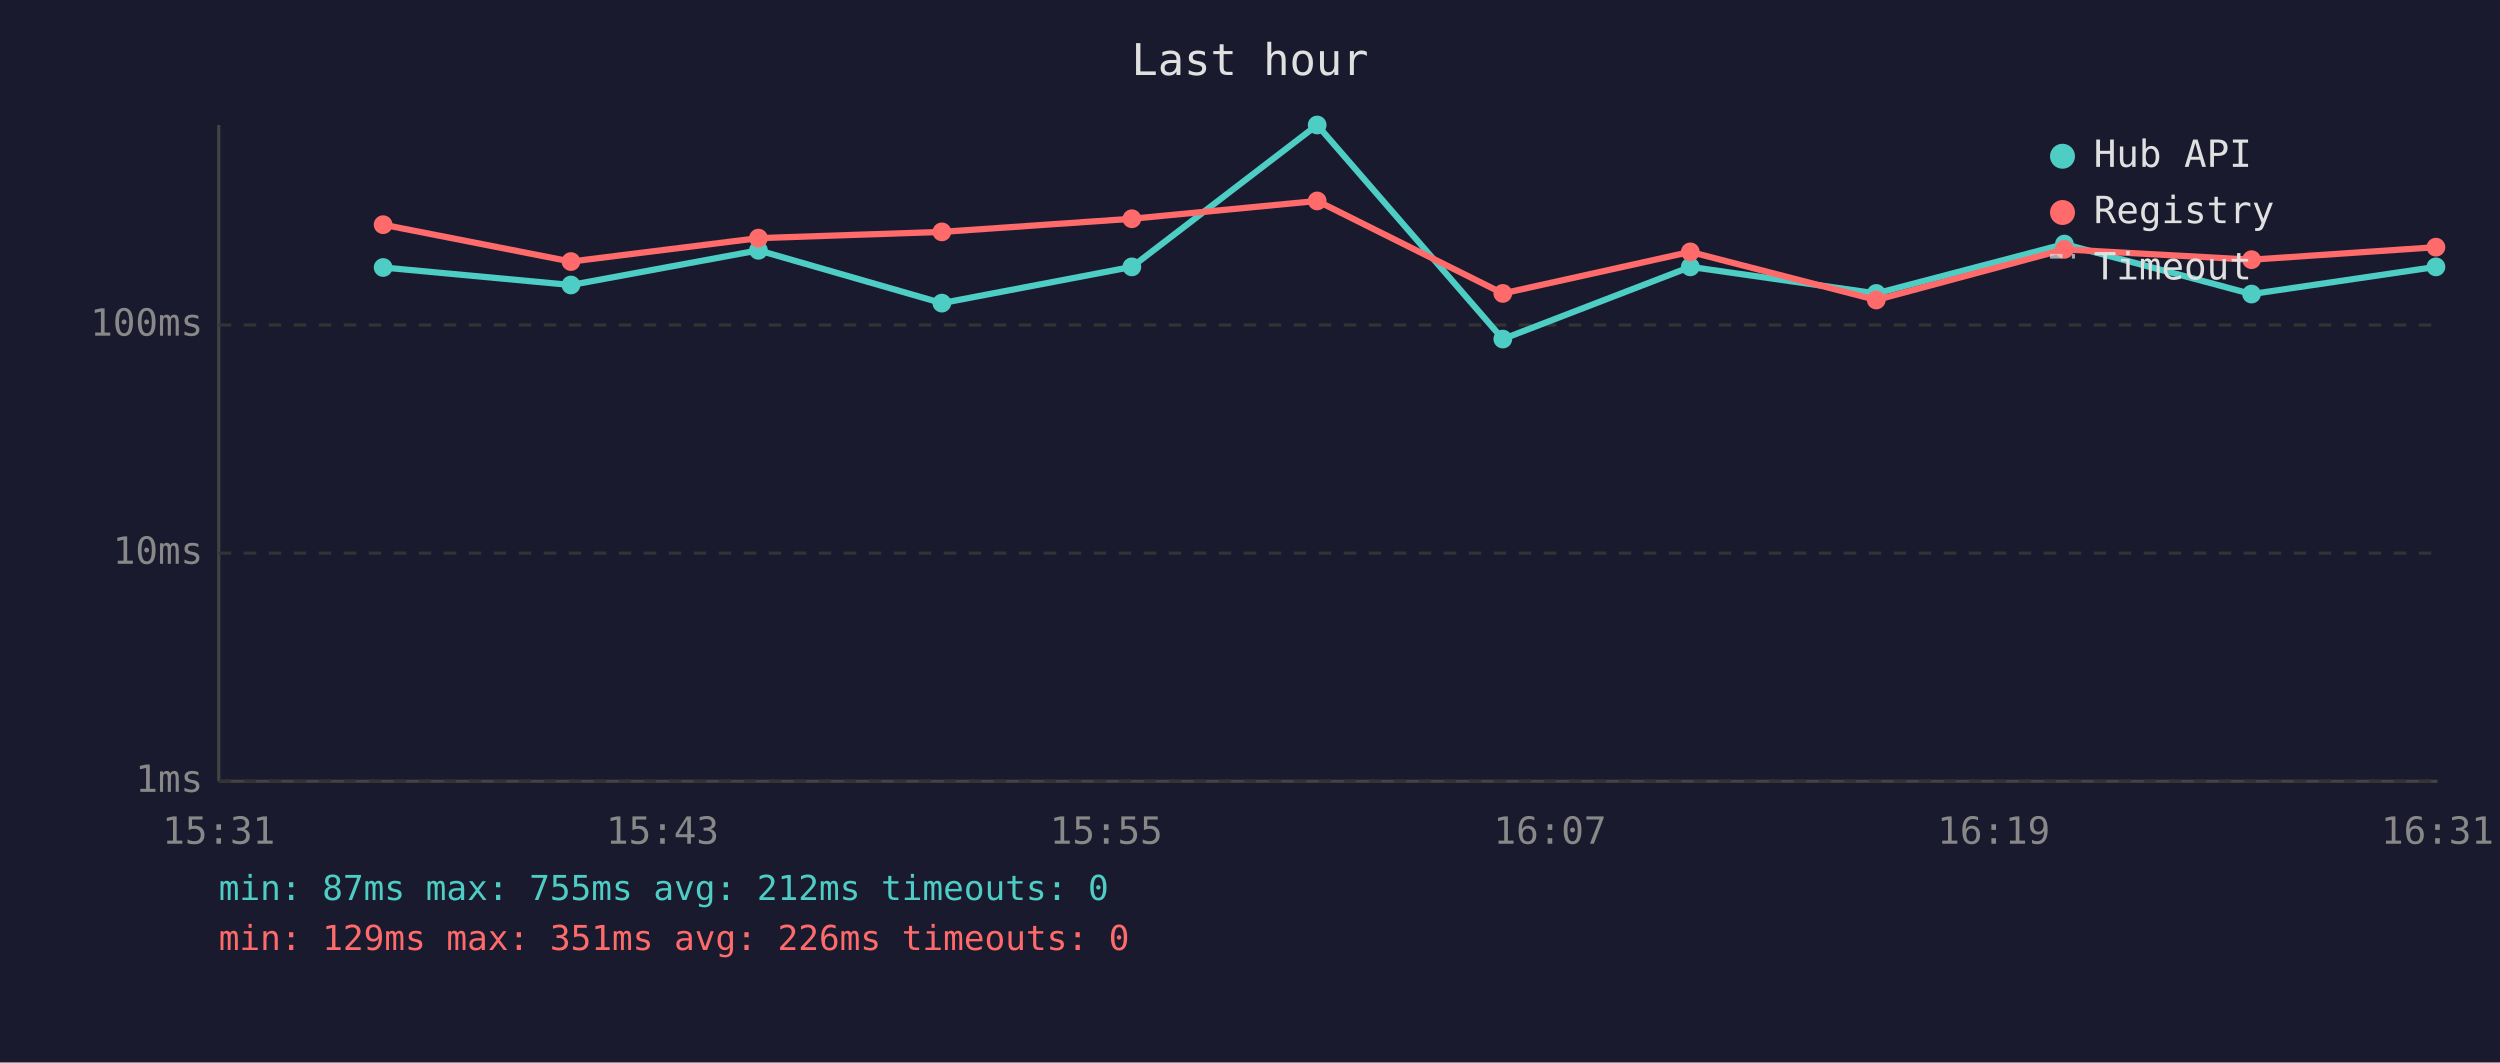
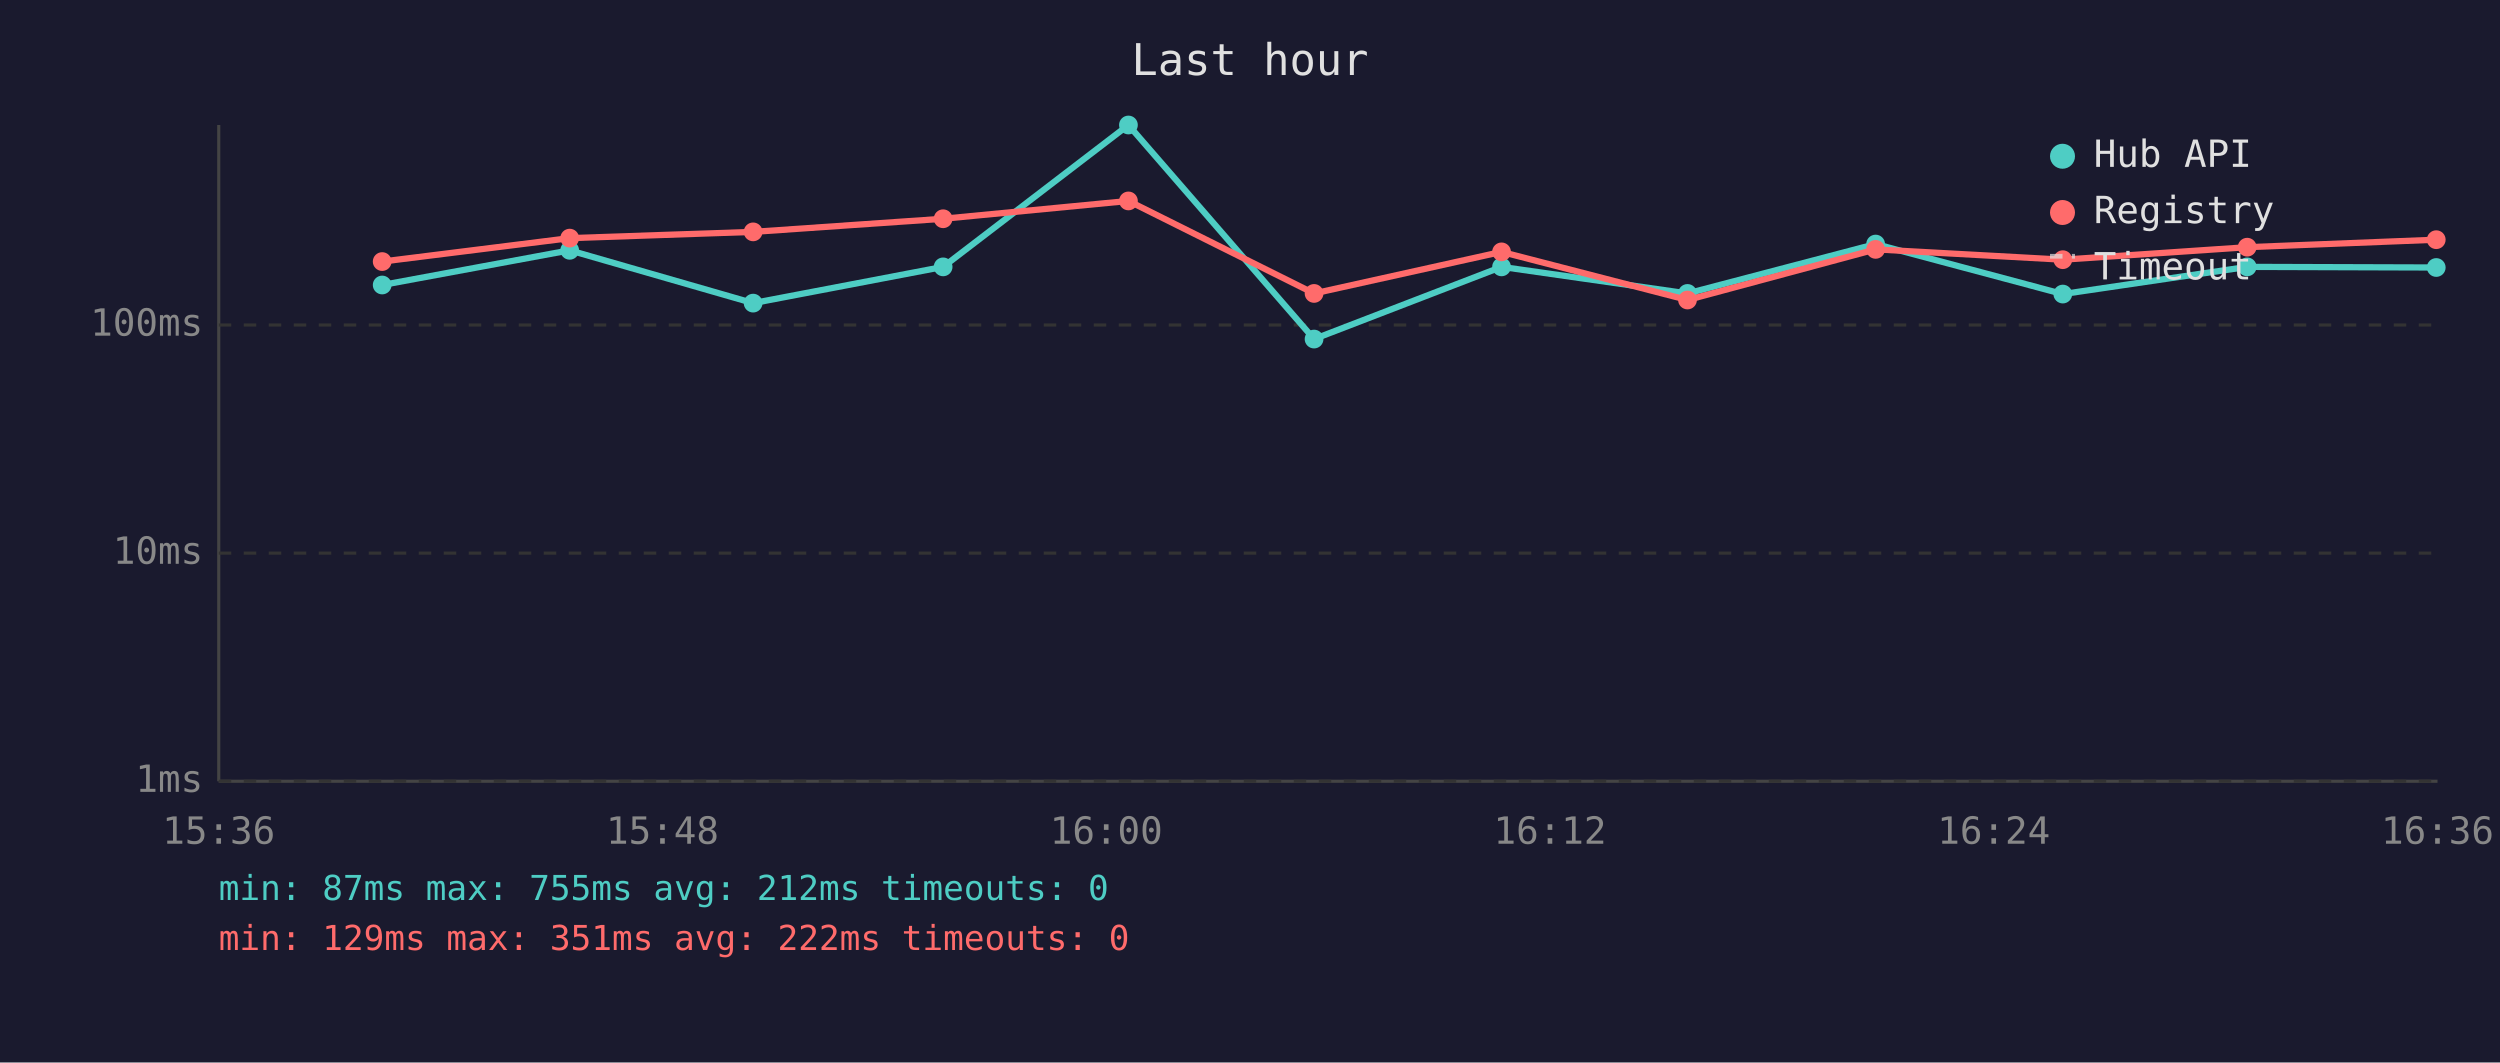
<svg xmlns="http://www.w3.org/2000/svg" viewBox="0 0 800 340" font-family="monospace" font-size="12">
  <rect width="800" height="340" fill="#1a1a2e" />
  <text x="400" y="24" fill="#e0e0e0" font-size="14" text-anchor="middle">Last hour</text>
  <line x1="70" y1="40" x2="70" y2="250" stroke="#444" stroke-width="1" />
  <line x1="70" y1="250" x2="780" y2="250" stroke="#444" stroke-width="1" />
  <line x1="70" y1="250" x2="780" y2="250" stroke="#333" stroke-width="1" stroke-dasharray="4" />
  <text x="65" y="250" fill="#888" text-anchor="end" dominant-baseline="middle">1ms</text>
  <line x1="70" y1="177" x2="780" y2="177" stroke="#333" stroke-width="1" stroke-dasharray="4" />
  <text x="65" y="177" fill="#888" text-anchor="end" dominant-baseline="middle">10ms</text>
  <line x1="70" y1="104" x2="780" y2="104" stroke="#333" stroke-width="1" stroke-dasharray="4" />
  <text x="65" y="104" fill="#888" text-anchor="end" dominant-baseline="middle">100ms</text>
-   <text x="70" y="270" fill="#888" text-anchor="middle">15:31</text>
-   <text x="212" y="270" fill="#888" text-anchor="middle">15:43</text>
-   <text x="354" y="270" fill="#888" text-anchor="middle">15:55</text>
-   <text x="496" y="270" fill="#888" text-anchor="middle">16:07</text>
-   <text x="638" y="270" fill="#888" text-anchor="middle">16:19</text>
-   <text x="780" y="270" fill="#888" text-anchor="middle">16:31</text>
-   <polyline points="122.6,85.6 182.7,91.2 242.7,80.1 301.4,97.0 362.2,85.4 421.5,40.0 480.9,108.5 540.9,85.4 600.4,93.9 660.6,78.1 720.5,94.1 779.5,85.4" fill="none" stroke="#4ecdc4" stroke-width="2" opacity="1" />
-   <circle cx="122.6" cy="85.6" r="3" fill="#4ecdc4" />
-   <circle cx="182.7" cy="91.2" r="3" fill="#4ecdc4" />
-   <circle cx="242.7" cy="80.1" r="3" fill="#4ecdc4" />
-   <circle cx="301.4" cy="97.0" r="3" fill="#4ecdc4" />
-   <circle cx="362.2" cy="85.4" r="3" fill="#4ecdc4" />
-   <circle cx="421.5" cy="40.0" r="3" fill="#4ecdc4" />
-   <circle cx="480.9" cy="108.5" r="3" fill="#4ecdc4" />
-   <circle cx="540.9" cy="85.4" r="3" fill="#4ecdc4" />
-   <circle cx="600.4" cy="93.9" r="3" fill="#4ecdc4" />
-   <circle cx="660.6" cy="78.1" r="3" fill="#4ecdc4" />
-   <circle cx="720.5" cy="94.1" r="3" fill="#4ecdc4" />
-   <circle cx="779.5" cy="85.4" r="3" fill="#4ecdc4" />
-   <polyline points="122.6,71.9 182.7,83.7 242.7,76.2 301.4,74.2 362.2,70.0 421.5,64.3 480.9,93.9 540.9,80.6 600.4,96.0 660.6,79.8 720.5,83.1 779.5,79.1" fill="none" stroke="#ff6b6b" stroke-width="2" opacity="1" />
-   <circle cx="122.6" cy="71.9" r="3" fill="#ff6b6b" />
-   <circle cx="182.7" cy="83.7" r="3" fill="#ff6b6b" />
-   <circle cx="242.7" cy="76.2" r="3" fill="#ff6b6b" />
-   <circle cx="301.4" cy="74.2" r="3" fill="#ff6b6b" />
-   <circle cx="362.2" cy="70.0" r="3" fill="#ff6b6b" />
-   <circle cx="421.5" cy="64.3" r="3" fill="#ff6b6b" />
-   <circle cx="480.9" cy="93.9" r="3" fill="#ff6b6b" />
-   <circle cx="540.9" cy="80.6" r="3" fill="#ff6b6b" />
-   <circle cx="600.4" cy="96.0" r="3" fill="#ff6b6b" />
-   <circle cx="660.6" cy="79.8" r="3" fill="#ff6b6b" />
-   <circle cx="720.5" cy="83.1" r="3" fill="#ff6b6b" />
-   <circle cx="779.5" cy="79.1" r="3" fill="#ff6b6b" />
+   <text x="70" y="270" fill="#888" text-anchor="middle">15:36</text>
+   <text x="212" y="270" fill="#888" text-anchor="middle">15:48</text>
+   <text x="354" y="270" fill="#888" text-anchor="middle">16:00</text>
+   <text x="496" y="270" fill="#888" text-anchor="middle">16:12</text>
+   <text x="638" y="270" fill="#888" text-anchor="middle">16:24</text>
+   <text x="780" y="270" fill="#888" text-anchor="middle">16:36</text>
+   <polyline points="122.3,91.2 182.3,80.1 241.0,97.0 301.8,85.4 361.1,40.0 420.5,108.5 480.5,85.4 540.0,93.9 600.2,78.1 660.1,94.1 719.1,85.4 779.6,85.6" fill="none" stroke="#4ecdc4" stroke-width="2" opacity="1" />
+   <circle cx="122.3" cy="91.2" r="3" fill="#4ecdc4" />
+   <circle cx="182.3" cy="80.1" r="3" fill="#4ecdc4" />
+   <circle cx="241.0" cy="97.0" r="3" fill="#4ecdc4" />
+   <circle cx="301.8" cy="85.4" r="3" fill="#4ecdc4" />
+   <circle cx="361.1" cy="40.0" r="3" fill="#4ecdc4" />
+   <circle cx="420.5" cy="108.5" r="3" fill="#4ecdc4" />
+   <circle cx="480.5" cy="85.4" r="3" fill="#4ecdc4" />
+   <circle cx="540.0" cy="93.9" r="3" fill="#4ecdc4" />
+   <circle cx="600.2" cy="78.1" r="3" fill="#4ecdc4" />
+   <circle cx="660.1" cy="94.1" r="3" fill="#4ecdc4" />
+   <circle cx="719.1" cy="85.4" r="3" fill="#4ecdc4" />
+   <circle cx="779.6" cy="85.6" r="3" fill="#4ecdc4" />
+   <polyline points="122.3,83.7 182.3,76.2 241.0,74.2 301.8,70.0 361.1,64.3 420.5,93.9 480.5,80.6 540.0,96.0 600.2,79.8 660.1,83.1 719.1,79.1 779.6,76.7" fill="none" stroke="#ff6b6b" stroke-width="2" opacity="1" />
+   <circle cx="122.3" cy="83.7" r="3" fill="#ff6b6b" />
+   <circle cx="182.3" cy="76.2" r="3" fill="#ff6b6b" />
+   <circle cx="241.0" cy="74.2" r="3" fill="#ff6b6b" />
+   <circle cx="301.8" cy="70.0" r="3" fill="#ff6b6b" />
+   <circle cx="361.1" cy="64.3" r="3" fill="#ff6b6b" />
+   <circle cx="420.5" cy="93.9" r="3" fill="#ff6b6b" />
+   <circle cx="480.5" cy="80.6" r="3" fill="#ff6b6b" />
+   <circle cx="540.0" cy="96.0" r="3" fill="#ff6b6b" />
+   <circle cx="600.2" cy="79.8" r="3" fill="#ff6b6b" />
+   <circle cx="660.1" cy="83.1" r="3" fill="#ff6b6b" />
+   <circle cx="719.1" cy="79.1" r="3" fill="#ff6b6b" />
+   <circle cx="779.6" cy="76.7" r="3" fill="#ff6b6b" />
  <circle cx="660" cy="50" r="4" fill="#4ecdc4" />
  <text x="670" y="50" fill="#e0e0e0" dominant-baseline="middle">Hub API</text>
  <circle cx="660" cy="68" r="4" fill="#ff6b6b" />
  <text x="670" y="68" fill="#e0e0e0" dominant-baseline="middle">Registry</text>
  <line x1="656" y1="82" x2="664" y2="82" stroke="#e0e0e0" stroke-width="1.5" stroke-dasharray="4,3" opacity="0.7" />
  <text x="670" y="86" fill="#e0e0e0" dominant-baseline="middle">Timeout</text>
  <text x="70" y="288" fill="#4ecdc4" font-size="11">min: 87ms  max: 755ms  avg: 212ms  timeouts: 0</text>
-   <text x="70" y="304" fill="#ff6b6b" font-size="11">min: 129ms  max: 351ms  avg: 226ms  timeouts: 0</text>
+   <text x="70" y="304" fill="#ff6b6b" font-size="11">min: 129ms  max: 351ms  avg: 222ms  timeouts: 0</text>
</svg>
